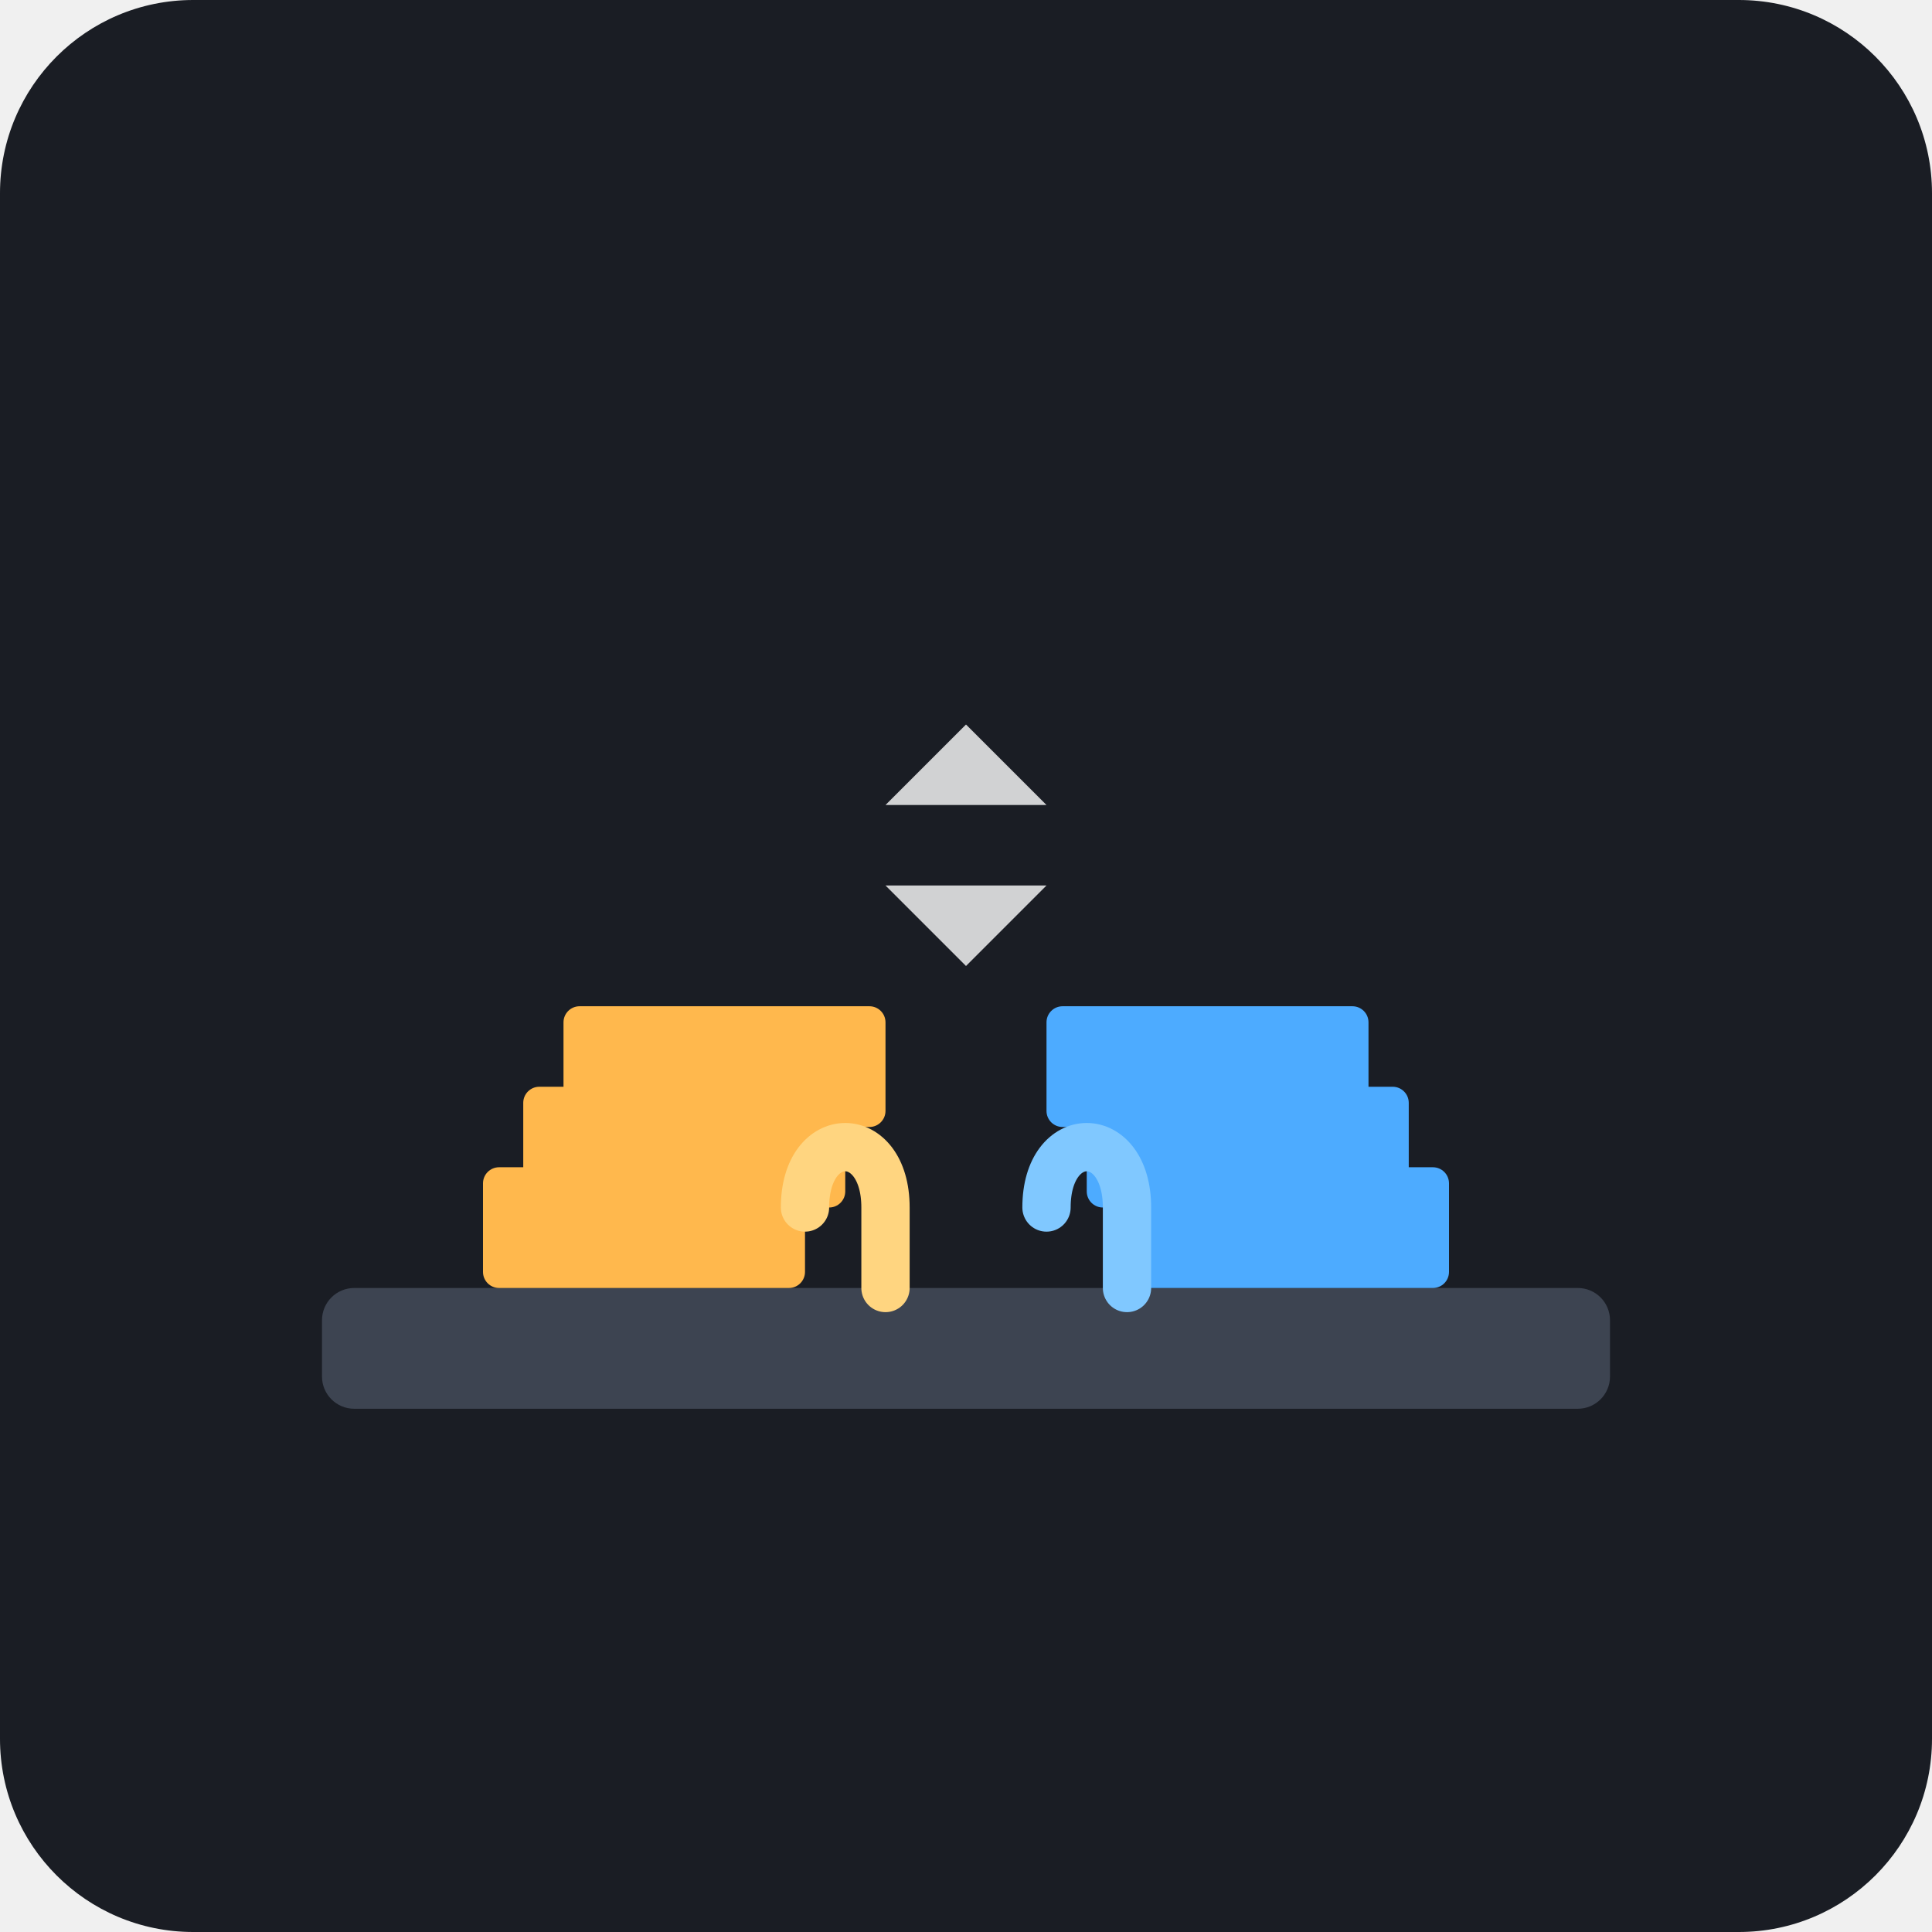
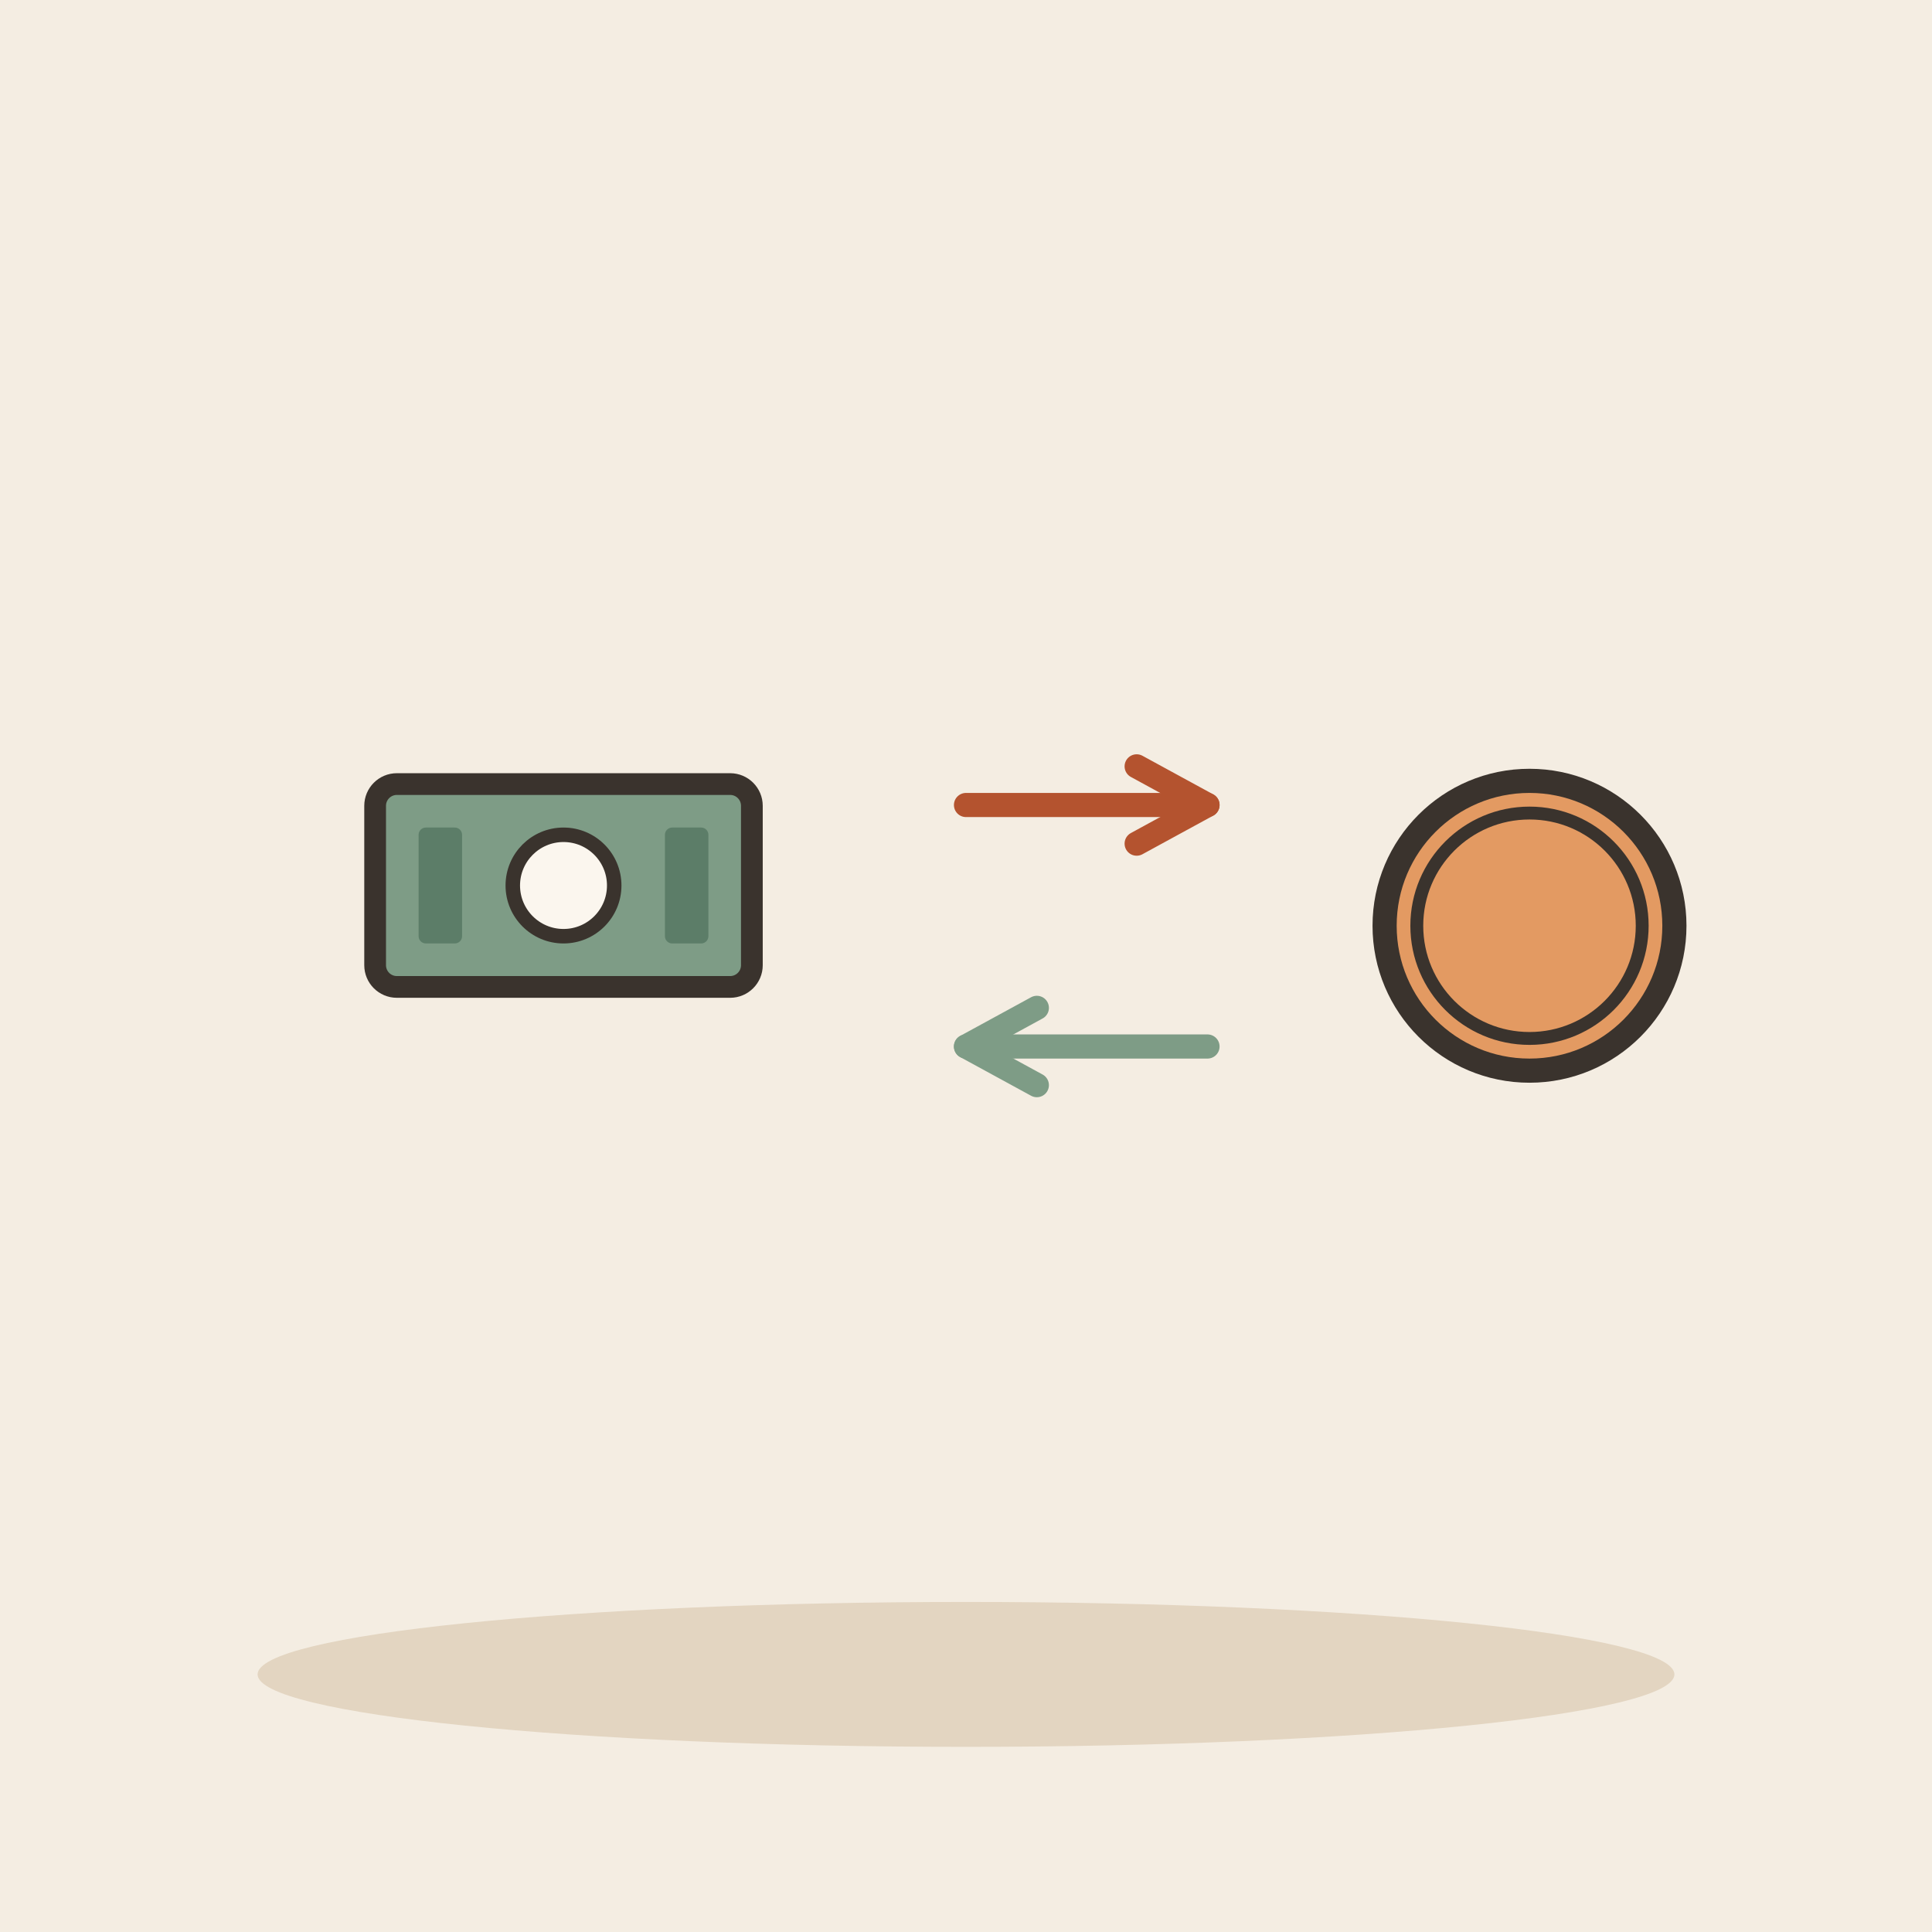
- <svg xmlns="http://www.w3.org/2000/svg" viewBox="0 0 240 240">
-   <rect width="240" height="240" rx="24" fill="#1A1D24" />
-   <rect x="40" y="160" width="160" height="15" rx="4" fill="#3D4451" />
-   <rect x="60" y="145" width="40" height="15" rx="2" fill="#FFB84D" />
-   <rect x="65" y="135" width="40" height="15" rx="2" fill="#FFB84D" />
-   <rect x="70" y="125" width="40" height="15" rx="2" fill="#FFB84D" />
-   <rect x="140" y="145" width="40" height="15" rx="2" fill="#4DABFF" />
-   <rect x="135" y="135" width="40" height="15" rx="2" fill="#4DABFF" />
-   <rect x="130" y="125" width="40" height="15" rx="2" fill="#4DABFF" />
-   <path d="M110 100 L130 100 L120 90 Z" fill="#FFFFFF" opacity="0.8" />
-   <path d="M130 110 L110 110 L120 120 Z" fill="#FFFFFF" opacity="0.8" />
-   <path d="M100 150 C 100 140, 110 140, 110 150 L 110 160" stroke="#FFD580" stroke-width="6" stroke-linecap="round" fill="none" />
-   <path d="M130 150 C 130 140, 140 140, 140 150 L 140 160" stroke="#80C8FF" stroke-width="6" stroke-linecap="round" fill="none" />
+ <svg xmlns="http://www.w3.org/2000/svg" viewBox="0 0 240 240" data-style="editorial">
+   <rect width="240" height="240" fill="#F4EDE2" />
+   <ellipse cx="120" cy="208" rx="88" ry="9" fill="#E3D5C1" />
+   <g transform="translate(70 110) scale(0.9 0.9)">
+     <rect x="-26" y="-14" width="52" height="28" rx="3" fill="#7E9C86" stroke="#3A332D" stroke-width="3" stroke-linecap="round" stroke-linejoin="round" />
+     <circle cx="0" cy="0" r="7" fill="#FBF6EE" stroke="#3A332D" stroke-linecap="round" stroke-linejoin="round" stroke-width="2" />
+     <rect x="-20" y="-8" width="6" height="16" rx="1" fill="#5C7D68" />
+     <rect x="14" y="-8" width="6" height="16" rx="1" fill="#5C7D68" />
+   </g>
+   <path d="M120 100L150 100" stroke="#B4532F" stroke-width="3" stroke-linecap="round" fill="none" />
+   <path d="M141.2 104.8L150 100L141.2 95.2" fill="none" stroke="#B4532F" stroke-width="3" stroke-linecap="round" stroke-linejoin="round" />
+   <path d="M150 130L120 130" stroke="#7E9C86" stroke-width="3" stroke-linecap="round" fill="none" />
+   <path d="M128.8 125.2L120 130L128.8 134.8" fill="none" stroke="#7E9C86" stroke-width="3" stroke-linecap="round" stroke-linejoin="round" />
+   <circle cx="190" cy="115" r="18" fill="#E39A62" stroke="#3A332D" stroke-width="3" stroke-linecap="round" stroke-linejoin="round" />
+   <circle cx="190" cy="115" r="14" fill="none" stroke="#3A332D" stroke-linecap="round" stroke-linejoin="round" stroke-width="1.6" />
</svg>
